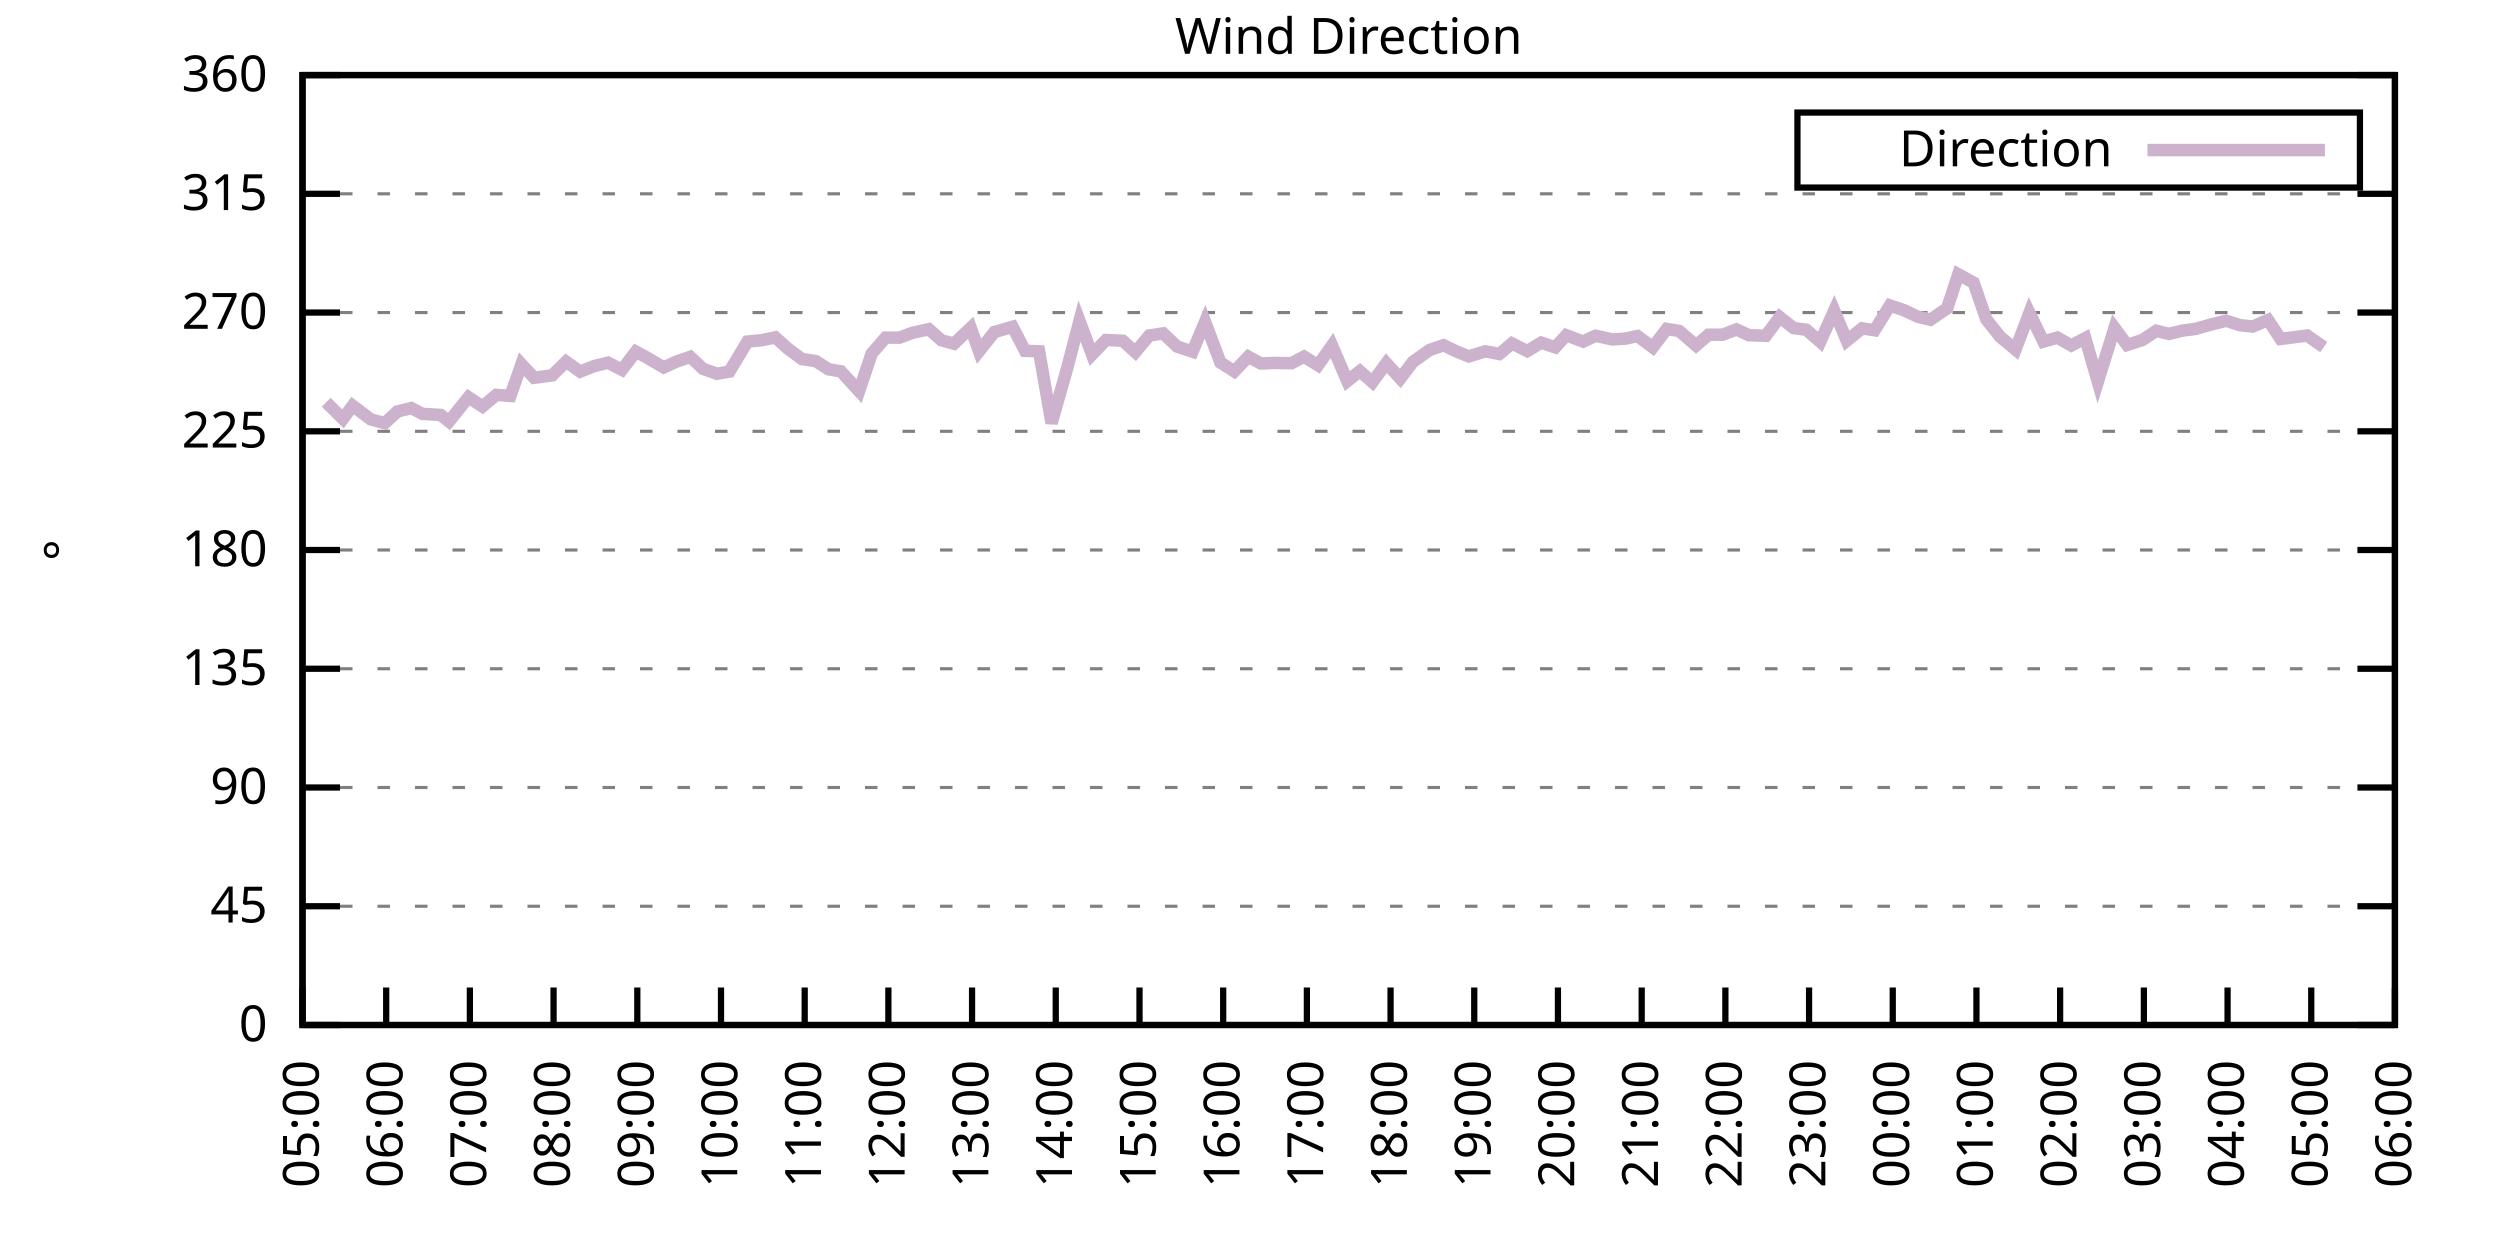
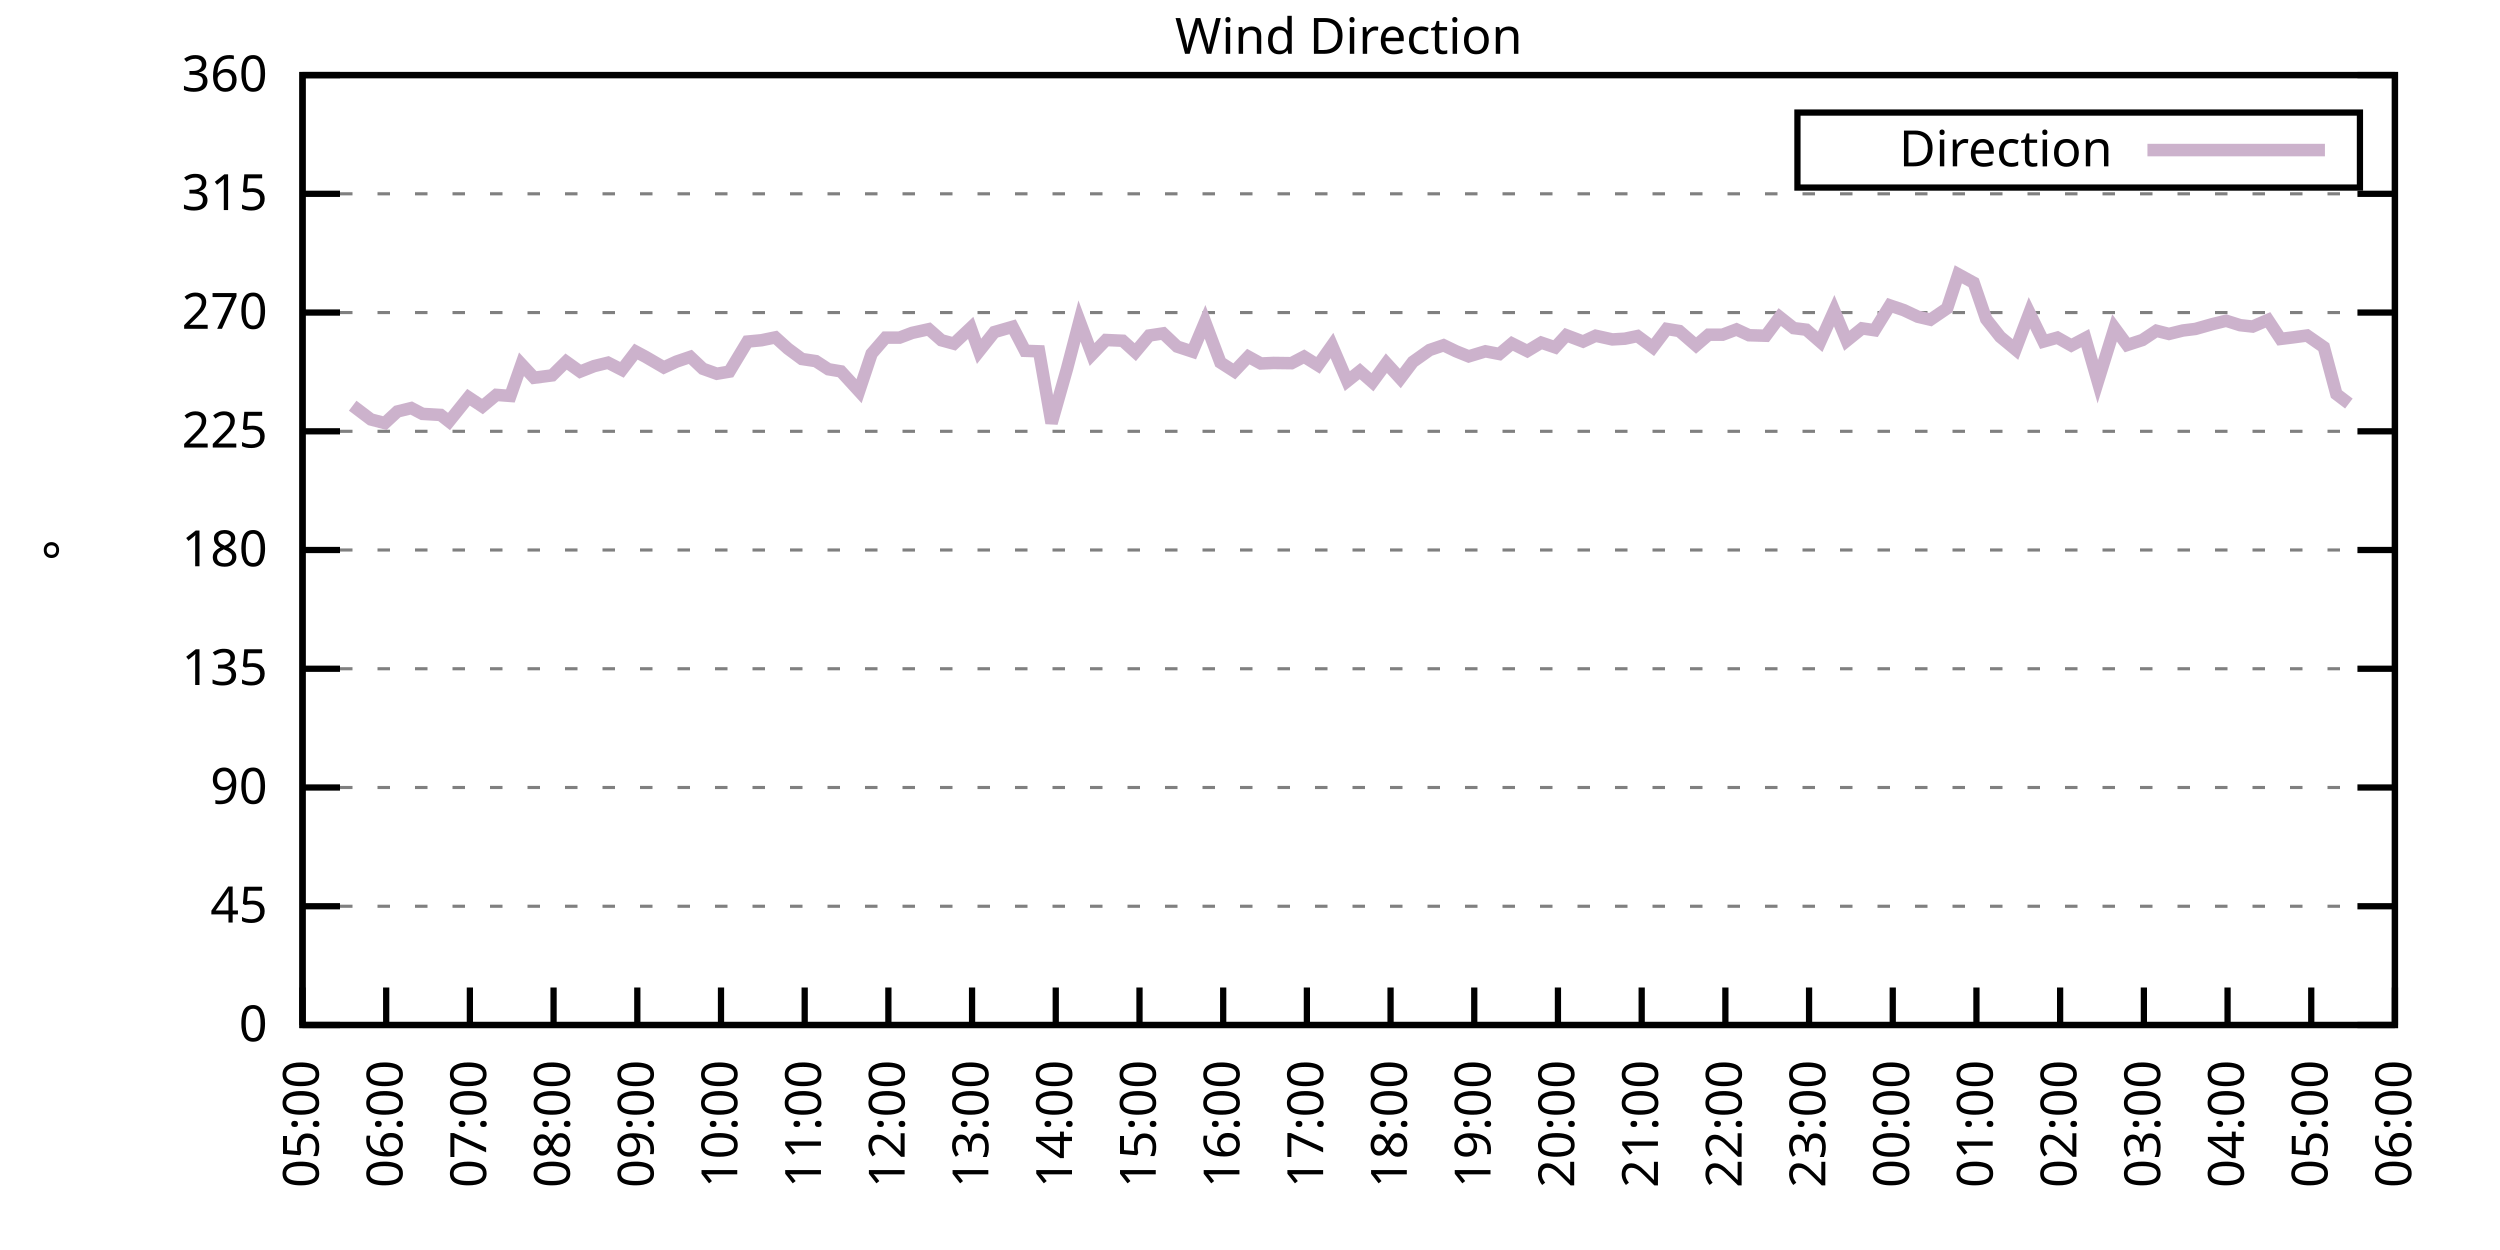
<svg xmlns="http://www.w3.org/2000/svg" xmlns:xlink="http://www.w3.org/1999/xlink" width="400" height="200" viewBox="0 0 400 200">
  <g id="gnuplot_canvas">
    <rect x="0" y="0" width="400" height="200" fill="none" />
    <defs>
      <circle id="gpDot" r="0.5" stroke-width="0.5" stroke="currentColor" />
      <path id="gpPt0" stroke-width="0.333" stroke="currentColor" d="M-1,0 h2 M0,-1 v2" />
      <path id="gpPt1" stroke-width="0.333" stroke="currentColor" d="M-1,-1 L1,1 M1,-1 L-1,1" />
      <path id="gpPt2" stroke-width="0.333" stroke="currentColor" d="M-1,0 L1,0 M0,-1 L0,1 M-1,-1 L1,1 M-1,1 L1,-1" />
      <rect id="gpPt3" stroke-width="0.333" stroke="currentColor" x="-1" y="-1" width="2" height="2" />
      <rect id="gpPt4" stroke-width="0.333" stroke="currentColor" fill="currentColor" x="-1" y="-1" width="2" height="2" />
      <circle id="gpPt5" stroke-width="0.333" stroke="currentColor" cx="0" cy="0" r="1" />
      <use xlink:href="#gpPt5" id="gpPt6" fill="currentColor" stroke="none" />
      <path id="gpPt7" stroke-width="0.333" stroke="currentColor" d="M0,-1.33 L-1.33,0.67 L1.33,0.67 z" />
      <use xlink:href="#gpPt7" id="gpPt8" fill="currentColor" stroke="none" />
      <use xlink:href="#gpPt7" id="gpPt9" stroke="currentColor" transform="rotate(180)" />
      <use xlink:href="#gpPt9" id="gpPt10" fill="currentColor" stroke="none" />
      <use xlink:href="#gpPt3" id="gpPt11" stroke="currentColor" transform="rotate(45)" />
      <use xlink:href="#gpPt11" id="gpPt12" fill="currentColor" stroke="none" />
      <path id="gpPt13" stroke-width="0.333" stroke="currentColor" d="M0,1.330 L1.265,0.411 L0.782,-1.067 L-0.782,-1.076 L-1.265,0.411 z" />
      <use xlink:href="#gpPt13" id="gpPt14" fill="currentColor" stroke="none" />
      <filter id="textbox" filterUnits="objectBoundingBox" x="0" y="0" height="1" width="1">
        <feFlood flood-color="white" flood-opacity="1" result="bgnd" />
        <feComposite in="SourceGraphic" in2="bgnd" operator="atop" />
      </filter>
      <filter id="greybox" filterUnits="objectBoundingBox" x="0" y="0" height="1" width="1">
        <feFlood flood-color="lightgrey" flood-opacity="1" result="grey" />
        <feComposite in="SourceGraphic" in2="grey" operator="atop" />
      </filter>
    </defs>
    <g fill="none" color="white" stroke="currentColor" stroke-width="1.00" stroke-linecap="butt" stroke-linejoin="miter">
</g>
    <g fill="none" color="black" stroke="currentColor" stroke-width="1.00" stroke-linecap="butt" stroke-linejoin="miter">
      <g stroke="none" shape-rendering="crispEdges">
        <polygon fill="rgb(255, 255, 255)" points="48.40,164.00 383.18,164.00 383.18,12.02 48.40,12.02 " />
      </g>
    </g>
    <g fill="none" color="black" stroke="currentColor" stroke-width="1.00" stroke-linecap="butt" stroke-linejoin="miter">
</g>
    <g fill="none" color="black" stroke="black" stroke-width="0.50" stroke-linecap="butt" stroke-linejoin="miter">
</g>
    <g fill="none" color="gray" stroke="currentColor" stroke-width="0.50" stroke-linecap="butt" stroke-linejoin="miter">
      <path stroke="gray" stroke-dasharray="2,4" class="gridline" d="M48.40,164.00 L383.19,164.00  " />
    </g>
    <g fill="none" color="gray" stroke="gray" stroke-width="1.00" stroke-linecap="butt" stroke-linejoin="miter">
</g>
    <g fill="none" color="black" stroke="currentColor" stroke-width="1.00" stroke-linecap="butt" stroke-linejoin="miter">
      <path stroke="black" d="M48.40,164.00 L54.40,164.00 M383.19,164.00 L377.19,164.00  " />
      <g transform="translate(42.80,166.60)" stroke="none" fill="black" font-family="Sans" font-size="8.00" text-anchor="end">
        <text>
          <tspan font-family="Sans"> 0</tspan>
        </text>
      </g>
    </g>
    <g fill="none" color="black" stroke="currentColor" stroke-width="1.00" stroke-linecap="butt" stroke-linejoin="miter">
</g>
    <g fill="none" color="black" stroke="black" stroke-width="0.50" stroke-linecap="butt" stroke-linejoin="miter">
</g>
    <g fill="none" color="gray" stroke="currentColor" stroke-width="0.50" stroke-linecap="butt" stroke-linejoin="miter">
      <path stroke="gray" stroke-dasharray="2,4" class="gridline" d="M48.40,145.00 L383.19,145.00  " />
    </g>
    <g fill="none" color="gray" stroke="gray" stroke-width="1.00" stroke-linecap="butt" stroke-linejoin="miter">
</g>
    <g fill="none" color="black" stroke="currentColor" stroke-width="1.00" stroke-linecap="butt" stroke-linejoin="miter">
      <path stroke="black" d="M48.40,145.00 L54.40,145.00 M383.19,145.00 L377.19,145.00  " />
      <g transform="translate(42.80,147.60)" stroke="none" fill="black" font-family="Sans" font-size="8.00" text-anchor="end">
        <text>
          <tspan font-family="Sans"> 45</tspan>
        </text>
      </g>
    </g>
    <g fill="none" color="black" stroke="currentColor" stroke-width="1.00" stroke-linecap="butt" stroke-linejoin="miter">
</g>
    <g fill="none" color="black" stroke="black" stroke-width="0.50" stroke-linecap="butt" stroke-linejoin="miter">
</g>
    <g fill="none" color="gray" stroke="currentColor" stroke-width="0.50" stroke-linecap="butt" stroke-linejoin="miter">
      <path stroke="gray" stroke-dasharray="2,4" class="gridline" d="M48.40,126.00 L383.19,126.00  " />
    </g>
    <g fill="none" color="gray" stroke="gray" stroke-width="1.00" stroke-linecap="butt" stroke-linejoin="miter">
</g>
    <g fill="none" color="black" stroke="currentColor" stroke-width="1.00" stroke-linecap="butt" stroke-linejoin="miter">
      <path stroke="black" d="M48.40,126.00 L54.40,126.00 M383.19,126.00 L377.19,126.00  " />
      <g transform="translate(42.80,128.60)" stroke="none" fill="black" font-family="Sans" font-size="8.00" text-anchor="end">
        <text>
          <tspan font-family="Sans"> 90</tspan>
        </text>
      </g>
    </g>
    <g fill="none" color="black" stroke="currentColor" stroke-width="1.00" stroke-linecap="butt" stroke-linejoin="miter">
</g>
    <g fill="none" color="black" stroke="black" stroke-width="0.50" stroke-linecap="butt" stroke-linejoin="miter">
</g>
    <g fill="none" color="gray" stroke="currentColor" stroke-width="0.50" stroke-linecap="butt" stroke-linejoin="miter">
      <path stroke="gray" stroke-dasharray="2,4" class="gridline" d="M48.40,107.00 L383.19,107.00  " />
    </g>
    <g fill="none" color="gray" stroke="gray" stroke-width="1.00" stroke-linecap="butt" stroke-linejoin="miter">
</g>
    <g fill="none" color="black" stroke="currentColor" stroke-width="1.00" stroke-linecap="butt" stroke-linejoin="miter">
      <path stroke="black" d="M48.40,107.00 L54.40,107.00 M383.19,107.00 L377.19,107.00  " />
      <g transform="translate(42.80,109.60)" stroke="none" fill="black" font-family="Sans" font-size="8.00" text-anchor="end">
        <text>
          <tspan font-family="Sans"> 135</tspan>
        </text>
      </g>
    </g>
    <g fill="none" color="black" stroke="currentColor" stroke-width="1.00" stroke-linecap="butt" stroke-linejoin="miter">
</g>
    <g fill="none" color="black" stroke="black" stroke-width="0.50" stroke-linecap="butt" stroke-linejoin="miter">
</g>
    <g fill="none" color="gray" stroke="currentColor" stroke-width="0.50" stroke-linecap="butt" stroke-linejoin="miter">
      <path stroke="gray" stroke-dasharray="2,4" class="gridline" d="M48.40,88.00 L383.19,88.00  " />
    </g>
    <g fill="none" color="gray" stroke="gray" stroke-width="1.00" stroke-linecap="butt" stroke-linejoin="miter">
</g>
    <g fill="none" color="black" stroke="currentColor" stroke-width="1.00" stroke-linecap="butt" stroke-linejoin="miter">
      <path stroke="black" d="M48.40,88.00 L54.40,88.00 M383.19,88.00 L377.19,88.00  " />
      <g transform="translate(42.80,90.60)" stroke="none" fill="black" font-family="Sans" font-size="8.00" text-anchor="end">
        <text>
          <tspan font-family="Sans"> 180</tspan>
        </text>
      </g>
    </g>
    <g fill="none" color="black" stroke="currentColor" stroke-width="1.00" stroke-linecap="butt" stroke-linejoin="miter">
</g>
    <g fill="none" color="black" stroke="black" stroke-width="0.50" stroke-linecap="butt" stroke-linejoin="miter">
</g>
    <g fill="none" color="gray" stroke="currentColor" stroke-width="0.50" stroke-linecap="butt" stroke-linejoin="miter">
      <path stroke="gray" stroke-dasharray="2,4" class="gridline" d="M48.40,69.01 L383.19,69.01  " />
    </g>
    <g fill="none" color="gray" stroke="gray" stroke-width="1.00" stroke-linecap="butt" stroke-linejoin="miter">
</g>
    <g fill="none" color="black" stroke="currentColor" stroke-width="1.00" stroke-linecap="butt" stroke-linejoin="miter">
      <path stroke="black" d="M48.40,69.01 L54.40,69.01 M383.19,69.01 L377.19,69.01  " />
      <g transform="translate(42.80,71.61)" stroke="none" fill="black" font-family="Sans" font-size="8.00" text-anchor="end">
        <text>
          <tspan font-family="Sans"> 225</tspan>
        </text>
      </g>
    </g>
    <g fill="none" color="black" stroke="currentColor" stroke-width="1.00" stroke-linecap="butt" stroke-linejoin="miter">
</g>
    <g fill="none" color="black" stroke="black" stroke-width="0.50" stroke-linecap="butt" stroke-linejoin="miter">
</g>
    <g fill="none" color="gray" stroke="currentColor" stroke-width="0.50" stroke-linecap="butt" stroke-linejoin="miter">
      <path stroke="gray" stroke-dasharray="2,4" class="gridline" d="M48.40,50.01 L383.19,50.01  " />
    </g>
    <g fill="none" color="gray" stroke="gray" stroke-width="1.00" stroke-linecap="butt" stroke-linejoin="miter">
</g>
    <g fill="none" color="black" stroke="currentColor" stroke-width="1.00" stroke-linecap="butt" stroke-linejoin="miter">
      <path stroke="black" d="M48.40,50.01 L54.40,50.01 M383.19,50.01 L377.19,50.01  " />
      <g transform="translate(42.80,52.61)" stroke="none" fill="black" font-family="Sans" font-size="8.00" text-anchor="end">
        <text>
          <tspan font-family="Sans"> 270</tspan>
        </text>
      </g>
    </g>
    <g fill="none" color="black" stroke="currentColor" stroke-width="1.00" stroke-linecap="butt" stroke-linejoin="miter">
</g>
    <g fill="none" color="black" stroke="black" stroke-width="0.50" stroke-linecap="butt" stroke-linejoin="miter">
</g>
    <g fill="none" color="gray" stroke="currentColor" stroke-width="0.50" stroke-linecap="butt" stroke-linejoin="miter">
      <path stroke="gray" stroke-dasharray="2,4" class="gridline" d="M48.40,31.01 L383.19,31.01  " />
    </g>
    <g fill="none" color="gray" stroke="gray" stroke-width="1.00" stroke-linecap="butt" stroke-linejoin="miter">
</g>
    <g fill="none" color="black" stroke="currentColor" stroke-width="1.00" stroke-linecap="butt" stroke-linejoin="miter">
      <path stroke="black" d="M48.40,31.01 L54.40,31.01 M383.19,31.01 L377.19,31.01  " />
      <g transform="translate(42.80,33.61)" stroke="none" fill="black" font-family="Sans" font-size="8.00" text-anchor="end">
        <text>
          <tspan font-family="Sans"> 315</tspan>
        </text>
      </g>
    </g>
    <g fill="none" color="black" stroke="currentColor" stroke-width="1.00" stroke-linecap="butt" stroke-linejoin="miter">
</g>
    <g fill="none" color="black" stroke="black" stroke-width="0.50" stroke-linecap="butt" stroke-linejoin="miter">
</g>
    <g fill="none" color="gray" stroke="currentColor" stroke-width="0.50" stroke-linecap="butt" stroke-linejoin="miter">
      <path stroke="gray" stroke-dasharray="2,4" class="gridline" d="M48.40,12.01 L383.19,12.01  " />
    </g>
    <g fill="none" color="gray" stroke="gray" stroke-width="1.00" stroke-linecap="butt" stroke-linejoin="miter">
</g>
    <g fill="none" color="black" stroke="currentColor" stroke-width="1.00" stroke-linecap="butt" stroke-linejoin="miter">
      <path stroke="black" d="M48.40,12.01 L54.40,12.01 M383.19,12.01 L377.19,12.01  " />
      <g transform="translate(42.80,14.61)" stroke="none" fill="black" font-family="Sans" font-size="8.00" text-anchor="end">
        <text>
          <tspan font-family="Sans"> 360</tspan>
        </text>
      </g>
    </g>
    <g fill="none" color="black" stroke="currentColor" stroke-width="1.00" stroke-linecap="butt" stroke-linejoin="miter">
      <path stroke="black" d="M48.40,164.00 L48.40,158.00  " />
      <g transform="translate(51.00,169.60) rotate(270.00)" stroke="none" fill="black" font-family="Sans" font-size="8.00" text-anchor="end">
        <text>
          <tspan font-family="Sans">05:00</tspan>
        </text>
      </g>
    </g>
    <g fill="none" color="black" stroke="currentColor" stroke-width="1.00" stroke-linecap="butt" stroke-linejoin="miter">
      <path stroke="black" d="M61.79,164.00 L61.79,158.00  " />
      <g transform="translate(64.39,169.60) rotate(270.00)" stroke="none" fill="black" font-family="Sans" font-size="8.00" text-anchor="end">
        <text>
          <tspan font-family="Sans">06:00</tspan>
        </text>
      </g>
    </g>
    <g fill="none" color="black" stroke="currentColor" stroke-width="1.00" stroke-linecap="butt" stroke-linejoin="miter">
      <path stroke="black" d="M75.18,164.00 L75.18,158.00  " />
      <g transform="translate(77.78,169.60) rotate(270.00)" stroke="none" fill="black" font-family="Sans" font-size="8.00" text-anchor="end">
        <text>
          <tspan font-family="Sans">07:00</tspan>
        </text>
      </g>
    </g>
    <g fill="none" color="black" stroke="currentColor" stroke-width="1.00" stroke-linecap="butt" stroke-linejoin="miter">
      <path stroke="black" d="M88.57,164.00 L88.57,158.00  " />
      <g transform="translate(91.17,169.60) rotate(270.00)" stroke="none" fill="black" font-family="Sans" font-size="8.00" text-anchor="end">
        <text>
          <tspan font-family="Sans">08:00</tspan>
        </text>
      </g>
    </g>
    <g fill="none" color="black" stroke="currentColor" stroke-width="1.00" stroke-linecap="butt" stroke-linejoin="miter">
      <path stroke="black" d="M101.97,164.00 L101.97,158.00  " />
      <g transform="translate(104.57,169.60) rotate(270.00)" stroke="none" fill="black" font-family="Sans" font-size="8.00" text-anchor="end">
        <text>
          <tspan font-family="Sans">09:00</tspan>
        </text>
      </g>
    </g>
    <g fill="none" color="black" stroke="currentColor" stroke-width="1.00" stroke-linecap="butt" stroke-linejoin="miter">
      <path stroke="black" d="M115.36,164.00 L115.36,158.00  " />
      <g transform="translate(117.96,169.60) rotate(270.00)" stroke="none" fill="black" font-family="Sans" font-size="8.00" text-anchor="end">
        <text>
          <tspan font-family="Sans">10:00</tspan>
        </text>
      </g>
    </g>
    <g fill="none" color="black" stroke="currentColor" stroke-width="1.00" stroke-linecap="butt" stroke-linejoin="miter">
      <path stroke="black" d="M128.75,164.00 L128.75,158.00  " />
      <g transform="translate(131.35,169.60) rotate(270.00)" stroke="none" fill="black" font-family="Sans" font-size="8.00" text-anchor="end">
        <text>
          <tspan font-family="Sans">11:00</tspan>
        </text>
      </g>
    </g>
    <g fill="none" color="black" stroke="currentColor" stroke-width="1.00" stroke-linecap="butt" stroke-linejoin="miter">
      <path stroke="black" d="M142.14,164.00 L142.14,158.00  " />
      <g transform="translate(144.74,169.60) rotate(270.00)" stroke="none" fill="black" font-family="Sans" font-size="8.00" text-anchor="end">
        <text>
          <tspan font-family="Sans">12:00</tspan>
        </text>
      </g>
    </g>
    <g fill="none" color="black" stroke="currentColor" stroke-width="1.00" stroke-linecap="butt" stroke-linejoin="miter">
      <path stroke="black" d="M155.53,164.00 L155.53,158.00  " />
      <g transform="translate(158.13,169.60) rotate(270.00)" stroke="none" fill="black" font-family="Sans" font-size="8.00" text-anchor="end">
        <text>
          <tspan font-family="Sans">13:00</tspan>
        </text>
      </g>
    </g>
    <g fill="none" color="black" stroke="currentColor" stroke-width="1.00" stroke-linecap="butt" stroke-linejoin="miter">
      <path stroke="black" d="M168.92,164.00 L168.92,158.00  " />
      <g transform="translate(171.52,169.60) rotate(270.00)" stroke="none" fill="black" font-family="Sans" font-size="8.00" text-anchor="end">
        <text>
          <tspan font-family="Sans">14:00</tspan>
        </text>
      </g>
    </g>
    <g fill="none" color="black" stroke="currentColor" stroke-width="1.00" stroke-linecap="butt" stroke-linejoin="miter">
      <path stroke="black" d="M182.32,164.00 L182.32,158.00  " />
      <g transform="translate(184.92,169.60) rotate(270.00)" stroke="none" fill="black" font-family="Sans" font-size="8.00" text-anchor="end">
        <text>
          <tspan font-family="Sans">15:00</tspan>
        </text>
      </g>
    </g>
    <g fill="none" color="black" stroke="currentColor" stroke-width="1.00" stroke-linecap="butt" stroke-linejoin="miter">
      <path stroke="black" d="M195.71,164.00 L195.71,158.00  " />
      <g transform="translate(198.31,169.60) rotate(270.00)" stroke="none" fill="black" font-family="Sans" font-size="8.00" text-anchor="end">
        <text>
          <tspan font-family="Sans">16:00</tspan>
        </text>
      </g>
    </g>
    <g fill="none" color="black" stroke="currentColor" stroke-width="1.00" stroke-linecap="butt" stroke-linejoin="miter">
      <path stroke="black" d="M209.10,164.00 L209.10,158.00  " />
      <g transform="translate(211.70,169.60) rotate(270.00)" stroke="none" fill="black" font-family="Sans" font-size="8.00" text-anchor="end">
        <text>
          <tspan font-family="Sans">17:00</tspan>
        </text>
      </g>
    </g>
    <g fill="none" color="black" stroke="currentColor" stroke-width="1.00" stroke-linecap="butt" stroke-linejoin="miter">
      <path stroke="black" d="M222.49,164.00 L222.49,158.00  " />
      <g transform="translate(225.09,169.60) rotate(270.00)" stroke="none" fill="black" font-family="Sans" font-size="8.00" text-anchor="end">
        <text>
          <tspan font-family="Sans">18:00</tspan>
        </text>
      </g>
    </g>
    <g fill="none" color="black" stroke="currentColor" stroke-width="1.00" stroke-linecap="butt" stroke-linejoin="miter">
      <path stroke="black" d="M235.88,164.00 L235.88,158.00  " />
      <g transform="translate(238.48,169.60) rotate(270.00)" stroke="none" fill="black" font-family="Sans" font-size="8.00" text-anchor="end">
        <text>
          <tspan font-family="Sans">19:00</tspan>
        </text>
      </g>
    </g>
    <g fill="none" color="black" stroke="currentColor" stroke-width="1.00" stroke-linecap="butt" stroke-linejoin="miter">
      <path stroke="black" d="M249.27,164.00 L249.27,158.00  " />
      <g transform="translate(251.87,169.60) rotate(270.00)" stroke="none" fill="black" font-family="Sans" font-size="8.00" text-anchor="end">
        <text>
          <tspan font-family="Sans">20:00</tspan>
        </text>
      </g>
    </g>
    <g fill="none" color="black" stroke="currentColor" stroke-width="1.00" stroke-linecap="butt" stroke-linejoin="miter">
      <path stroke="black" d="M262.67,164.00 L262.67,158.00  " />
      <g transform="translate(265.27,169.60) rotate(270.00)" stroke="none" fill="black" font-family="Sans" font-size="8.00" text-anchor="end">
        <text>
          <tspan font-family="Sans">21:00</tspan>
        </text>
      </g>
    </g>
    <g fill="none" color="black" stroke="currentColor" stroke-width="1.00" stroke-linecap="butt" stroke-linejoin="miter">
      <path stroke="black" d="M276.06,164.00 L276.06,158.00  " />
      <g transform="translate(278.66,169.60) rotate(270.00)" stroke="none" fill="black" font-family="Sans" font-size="8.00" text-anchor="end">
        <text>
          <tspan font-family="Sans">22:00</tspan>
        </text>
      </g>
    </g>
    <g fill="none" color="black" stroke="currentColor" stroke-width="1.00" stroke-linecap="butt" stroke-linejoin="miter">
      <path stroke="black" d="M289.45,164.00 L289.45,158.00  " />
      <g transform="translate(292.05,169.60) rotate(270.00)" stroke="none" fill="black" font-family="Sans" font-size="8.00" text-anchor="end">
        <text>
          <tspan font-family="Sans">23:00</tspan>
        </text>
      </g>
    </g>
    <g fill="none" color="black" stroke="currentColor" stroke-width="1.00" stroke-linecap="butt" stroke-linejoin="miter">
      <path stroke="black" d="M302.84,164.00 L302.84,158.00  " />
      <g transform="translate(305.44,169.60) rotate(270.00)" stroke="none" fill="black" font-family="Sans" font-size="8.00" text-anchor="end">
        <text>
          <tspan font-family="Sans">00:00</tspan>
        </text>
      </g>
    </g>
    <g fill="none" color="black" stroke="currentColor" stroke-width="1.00" stroke-linecap="butt" stroke-linejoin="miter">
      <path stroke="black" d="M316.23,164.00 L316.23,158.00  " />
      <g transform="translate(318.83,169.60) rotate(270.00)" stroke="none" fill="black" font-family="Sans" font-size="8.00" text-anchor="end">
        <text>
          <tspan font-family="Sans">01:00</tspan>
        </text>
      </g>
    </g>
    <g fill="none" color="black" stroke="currentColor" stroke-width="1.00" stroke-linecap="butt" stroke-linejoin="miter">
      <path stroke="black" d="M329.62,164.00 L329.62,158.00  " />
      <g transform="translate(332.22,169.60) rotate(270.00)" stroke="none" fill="black" font-family="Sans" font-size="8.00" text-anchor="end">
        <text>
          <tspan font-family="Sans">02:00</tspan>
        </text>
      </g>
    </g>
    <g fill="none" color="black" stroke="currentColor" stroke-width="1.00" stroke-linecap="butt" stroke-linejoin="miter">
      <path stroke="black" d="M343.02,164.00 L343.02,158.00  " />
      <g transform="translate(345.62,169.60) rotate(270.00)" stroke="none" fill="black" font-family="Sans" font-size="8.00" text-anchor="end">
        <text>
          <tspan font-family="Sans">03:00</tspan>
        </text>
      </g>
    </g>
    <g fill="none" color="black" stroke="currentColor" stroke-width="1.00" stroke-linecap="butt" stroke-linejoin="miter">
      <path stroke="black" d="M356.41,164.00 L356.41,158.00  " />
      <g transform="translate(359.01,169.60) rotate(270.00)" stroke="none" fill="black" font-family="Sans" font-size="8.00" text-anchor="end">
        <text>
          <tspan font-family="Sans">04:00</tspan>
        </text>
      </g>
    </g>
    <g fill="none" color="black" stroke="currentColor" stroke-width="1.00" stroke-linecap="butt" stroke-linejoin="miter">
      <path stroke="black" d="M369.80,164.00 L369.80,158.00  " />
      <g transform="translate(372.40,169.60) rotate(270.00)" stroke="none" fill="black" font-family="Sans" font-size="8.00" text-anchor="end">
        <text>
          <tspan font-family="Sans">05:00</tspan>
        </text>
      </g>
    </g>
    <g fill="none" color="black" stroke="currentColor" stroke-width="1.00" stroke-linecap="butt" stroke-linejoin="miter">
      <path stroke="black" d="M383.19,164.00 L383.19,158.00  " />
      <g transform="translate(385.79,169.60) rotate(270.00)" stroke="none" fill="black" font-family="Sans" font-size="8.00" text-anchor="end">
        <text>
          <tspan font-family="Sans">06:00</tspan>
        </text>
      </g>
    </g>
    <g fill="none" color="black" stroke="currentColor" stroke-width="1.00" stroke-linecap="butt" stroke-linejoin="miter">
</g>
    <g fill="none" color="black" stroke="currentColor" stroke-width="1.00" stroke-linecap="butt" stroke-linejoin="miter">
      <path stroke="black" d="M48.40,12.01 L48.40,164.00 L383.19,164.00 L383.19,12.01 L48.40,12.01 Z  " />
    </g>
    <g fill="none" color="black" stroke="currentColor" stroke-width="1.00" stroke-linecap="butt" stroke-linejoin="miter">
</g>
    <g fill="none" color="black" stroke="currentColor" stroke-width="1.00" stroke-linecap="butt" stroke-linejoin="miter">
      <path stroke="black" d="M287.59,30.01 L287.59,18.01 L377.59,18.01 L377.59,30.01 L287.59,30.01 Z  " />
    </g>
    <g id="Wind_direction_plot_1">
      <g fill="none" color="white" stroke="black" stroke-width="2.00" stroke-linecap="butt" stroke-linejoin="miter">
</g>
      <g fill="none" color="black" stroke="currentColor" stroke-width="2.00" stroke-linecap="butt" stroke-linejoin="miter">
        <g transform="translate(337.99,26.61)" stroke="none" fill="black" font-family="Sans" font-size="8.00" text-anchor="end">
          <text>
            <tspan font-family="Sans">Direction</tspan>
          </text>
        </g>
      </g>
      <g fill="none" color="black" stroke="currentColor" stroke-width="2.00" stroke-linecap="butt" stroke-linejoin="miter">
-         <path stroke="rgb(204, 178, 204)" d="M343.59,24.01 L371.99,24.01 M52.19,64.36 L54.87,67.02 L56.43,64.91 L59.34,67.11 L61.57,67.70 L63.58,65.84   L65.81,65.29 L67.59,66.22 L70.50,66.39 L71.84,67.44 L74.96,63.56 L77.19,65.04 L79.42,63.18 L81.66,63.35   L83.44,58.28 L85.45,60.44 L88.35,60.06 L90.58,57.86 L92.82,59.46 L95.05,58.58 L97.28,58.03 L99.51,59.17   L101.74,56.26 L103.31,57.10 L106.21,58.79 L108.22,57.86 L110.45,57.10 L112.46,59.00 L114.69,59.80 L116.70,59.46   L119.60,54.65 L121.83,54.44 L124.06,53.98 L126.07,55.79 L128.30,57.44 L130.54,57.78 L132.54,59.08 L134.55,59.42   L137.45,62.59 L139.46,56.59 L141.69,54.02 L143.93,54.02 L145.94,53.26 L148.61,52.67 L150.62,54.44 L152.63,54.99   L155.31,52.46 L156.65,56.21 L159.10,53.13 L162.01,52.29 L164.01,56.13 L166.25,56.21 L168.25,67.70 L170.71,59.04   L172.72,51.36 L174.73,56.72 L176.96,54.40 L179.64,54.52 L181.65,56.34 L183.88,53.68 L186.11,53.34 L188.34,55.45   L190.80,56.26 L192.81,51.49 L195.26,57.99 L197.49,59.42 L199.73,57.06 L201.73,58.16 L203.74,58.07 L206.64,58.11   L208.65,57.06 L210.88,58.45 L213.12,55.28 L215.57,60.98 L217.58,59.38 L219.59,61.15 L221.82,58.11 L224.05,60.56   L226.06,57.90 L228.74,56.00 L230.97,55.24 L232.98,56.21 L234.99,57.02 L237.67,56.21 L239.90,56.64 L241.91,54.95   L244.36,56.17 L246.60,54.82 L248.83,55.58 L250.61,53.64 L253.29,54.65 L255.30,53.72 L257.98,54.31 L259.99,54.19   L262.00,53.77 L264.45,55.58 L266.68,52.63 L268.69,52.96 L271.37,55.28 L273.38,53.55 L275.61,53.55 L277.84,52.71   L279.85,53.64 L282.53,53.72 L284.76,50.73 L286.99,52.50 L289.00,52.75 L291.23,54.69 L293.47,49.71 L295.48,54.52   L297.93,52.54 L299.94,52.84 L302.39,48.87 L304.63,49.63 L306.86,50.68 L308.87,51.15 L311.54,49.33 L313.33,43.89   L315.79,45.24 L317.79,51.06 L320.03,53.89 L322.48,55.92 L324.71,50.05 L326.95,54.65 L329.18,54.02 L331.41,55.28   L333.64,54.10 L335.65,61.07 L338.33,52.46 L340.34,55.20 L342.79,54.40 L345.02,52.92 L347.03,53.43 L349.26,52.88   L351.27,52.63 L353.95,51.87 L356.18,51.32 L358.42,52.03 L360.42,52.25 L362.88,51.19 L364.89,54.23 L366.90,53.98   L369.13,53.68 L371.81,55.54  " />
+         <path stroke="rgb(204, 178, 204)" d="M343.59,24.01 L371.99,24.01 M56.43,64.91 L59.34,67.11 L61.57,67.70 L63.58,65.84 L65.81,65.29 L67.59,66.22   L70.50,66.39 L71.84,67.44 L74.96,63.56 L77.19,65.04 L79.42,63.18 L81.66,63.35 L83.44,58.28 L85.45,60.44   L88.35,60.06 L90.58,57.86 L92.82,59.46 L95.05,58.58 L97.28,58.03 L99.51,59.17 L101.74,56.26 L103.31,57.10   L106.21,58.79 L108.22,57.86 L110.45,57.10 L112.46,59.00 L114.69,59.80 L116.70,59.46 L119.60,54.65 L121.83,54.44   L124.06,53.98 L126.07,55.79 L128.30,57.44 L130.54,57.78 L132.54,59.08 L134.55,59.42 L137.45,62.59 L139.46,56.59   L141.69,54.02 L143.93,54.02 L145.94,53.26 L148.61,52.67 L150.62,54.44 L152.63,54.99 L155.31,52.46 L156.65,56.21   L159.10,53.13 L162.01,52.29 L164.01,56.13 L166.25,56.21 L168.25,67.70 L170.71,59.04 L172.72,51.36 L174.73,56.72   L176.96,54.40 L179.64,54.52 L181.65,56.34 L183.88,53.68 L186.11,53.34 L188.34,55.45 L190.80,56.26 L192.81,51.49   L195.26,57.99 L197.49,59.42 L199.73,57.06 L201.73,58.16 L203.74,58.07 L206.64,58.11 L208.65,57.06 L210.88,58.45   L213.12,55.28 L215.57,60.98 L217.58,59.38 L219.59,61.15 L221.82,58.11 L224.05,60.56 L226.06,57.90 L228.74,56.00   L230.97,55.24 L232.98,56.21 L234.99,57.02 L237.67,56.21 L239.90,56.64 L241.91,54.95 L244.36,56.17 L246.60,54.82   L248.83,55.58 L250.61,53.64 L253.29,54.65 L255.30,53.72 L257.98,54.31 L259.99,54.19 L262.00,53.77 L264.45,55.58   L266.68,52.63 L268.69,52.96 L271.37,55.28 L273.38,53.55 L275.61,53.55 L277.84,52.71 L279.85,53.64 L282.53,53.72   L284.76,50.73 L286.99,52.50 L289.00,52.75 L291.23,54.69 L293.47,49.71 L295.48,54.52 L297.93,52.54 L299.94,52.84   L302.39,48.87 L304.63,49.63 L306.86,50.68 L308.87,51.15 L311.54,49.33 L313.33,43.89 L315.79,45.24 L317.79,51.06   L320.03,53.89 L322.48,55.92 L324.71,50.05 L326.95,54.65 L329.18,54.02 L331.41,55.28 L333.64,54.10 L335.65,61.07   L338.33,52.46 L340.34,55.20 L342.79,54.40 L345.02,52.92 L347.03,53.43 L349.26,52.88 L351.27,52.63 L353.95,51.87   L356.18,51.32 L358.42,52.03 L360.42,52.25 L362.88,51.19 L364.89,54.23 L366.90,53.98 L369.13,53.68 L371.81,55.54   L373.82,63.05 L375.82,64.57  " />
      </g>
    </g>
    <g fill="none" color="black" stroke="currentColor" stroke-width="2.00" stroke-linecap="butt" stroke-linejoin="miter">
</g>
    <g fill="none" color="black" stroke="black" stroke-width="1.00" stroke-linecap="butt" stroke-linejoin="miter">
</g>
    <g fill="none" color="black" stroke="currentColor" stroke-width="1.00" stroke-linecap="butt" stroke-linejoin="miter">
      <path stroke="black" d="M48.40,12.01 L48.40,164.00 L383.19,164.00 L383.19,12.01 L48.40,12.01 Z  " />
      <g transform="translate(12.80,88.01) rotate(270.00)" stroke="none" fill="black" font-family="Sans" font-size="8.00" text-anchor="middle">
        <text>
          <tspan font-family="Sans">°</tspan>
        </text>
      </g>
    </g>
    <g fill="none" color="black" stroke="currentColor" stroke-width="1.00" stroke-linecap="butt" stroke-linejoin="miter">
</g>
    <g fill="none" color="black" stroke="currentColor" stroke-width="1.00" stroke-linecap="butt" stroke-linejoin="miter">
      <g transform="translate(215.79,8.61)" stroke="none" fill="black" font-family="Sans" font-size="8.00" text-anchor="middle">
        <text>
          <tspan font-family="Sans">Wind Direction</tspan>
        </text>
      </g>
    </g>
    <g fill="none" color="black" stroke="currentColor" stroke-width="1.00" stroke-linecap="butt" stroke-linejoin="miter">
</g>
  </g>
</svg>
